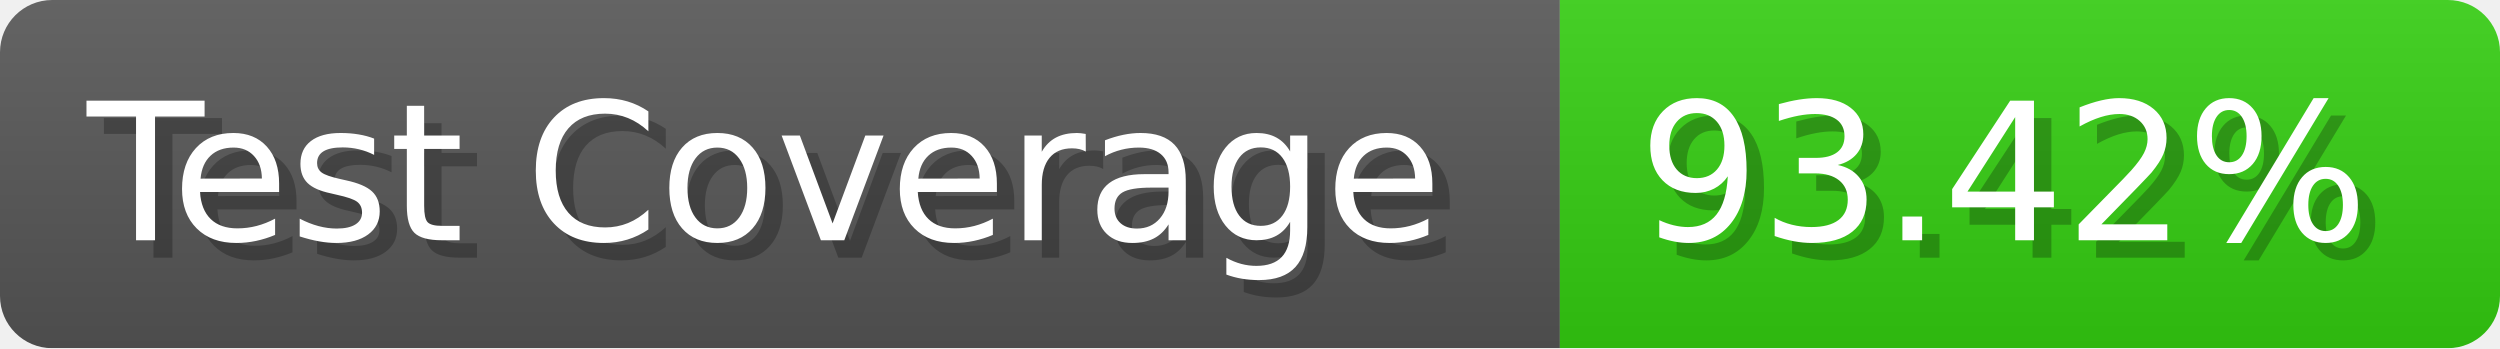
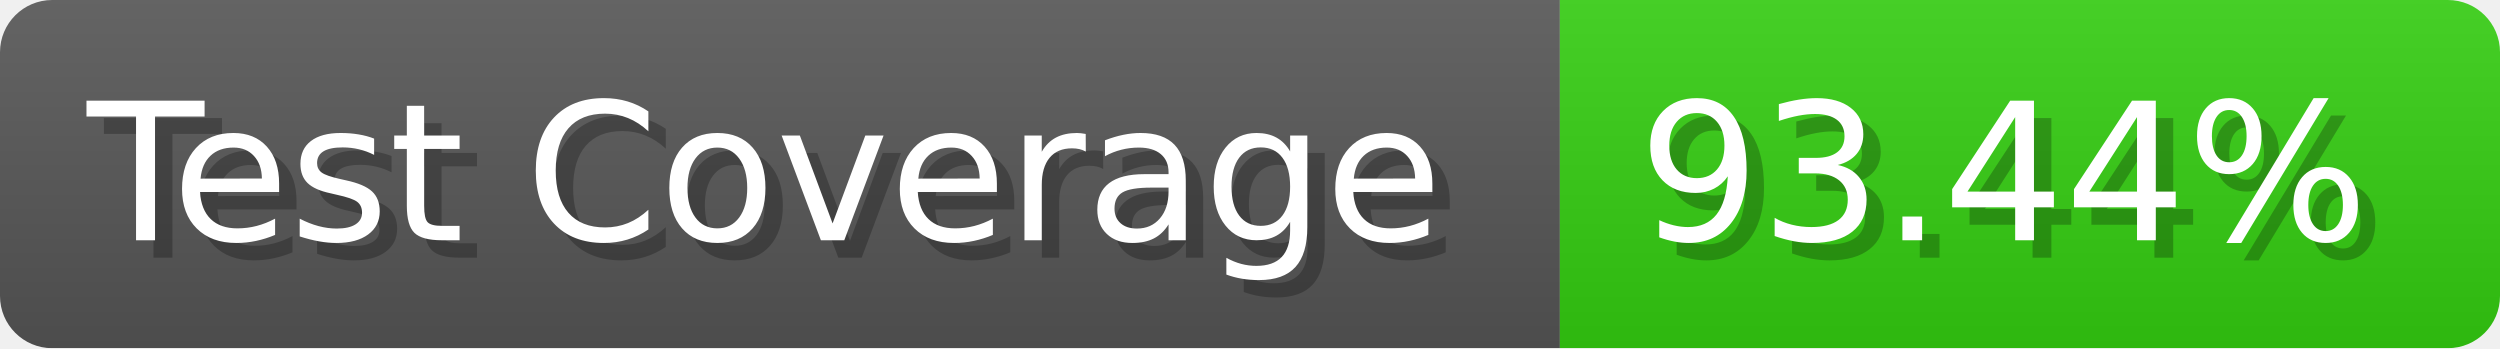
- <svg xmlns="http://www.w3.org/2000/svg" width="143.6" height="20" viewBox="0 0 1436 200" role="img" aria-label="Test Coverage: 93.42%">
+ <svg xmlns="http://www.w3.org/2000/svg" width="143.6" height="20" viewBox="0 0 1436 200" role="img" aria-label="Test Coverage: 93.44%">
  <linearGradient id="a" x2="0" y2="100%">
    <stop offset="0" stop-opacity=".1" stop-color="#EEE" />
    <stop offset="1" stop-opacity=".1" />
  </linearGradient>
  <mask id="m">
    <rect width="1436" height="200" rx="30" fill="#FFF" />
  </mask>
  <g mask="url(#m)">
    <rect width="896" height="200" fill="#555" />
    <rect width="540" height="200" fill="#3C1" x="896" />
    <rect width="1436" height="200" fill="url(#a)" />
  </g>
  <g aria-hidden="true" fill="#fff" text-anchor="start" font-family="Verdana,DejaVu Sans,sans-serif" font-size="110">
    <text x="60" y="148" textLength="796" fill="#000" opacity="0.25">Test Coverage</text>
    <text x="50" y="138" textLength="796">Test Coverage</text>
-     <text x="951" y="148" textLength="440" fill="#000" opacity="0.25">93.42%</text>
-     <text x="941" y="138" textLength="440">93.42%</text>
+     <text x="951" y="148" textLength="440" fill="#000" opacity="0.25">93.44%</text>
+     <text x="941" y="138" textLength="440">93.44%</text>
  </g>
</svg>
